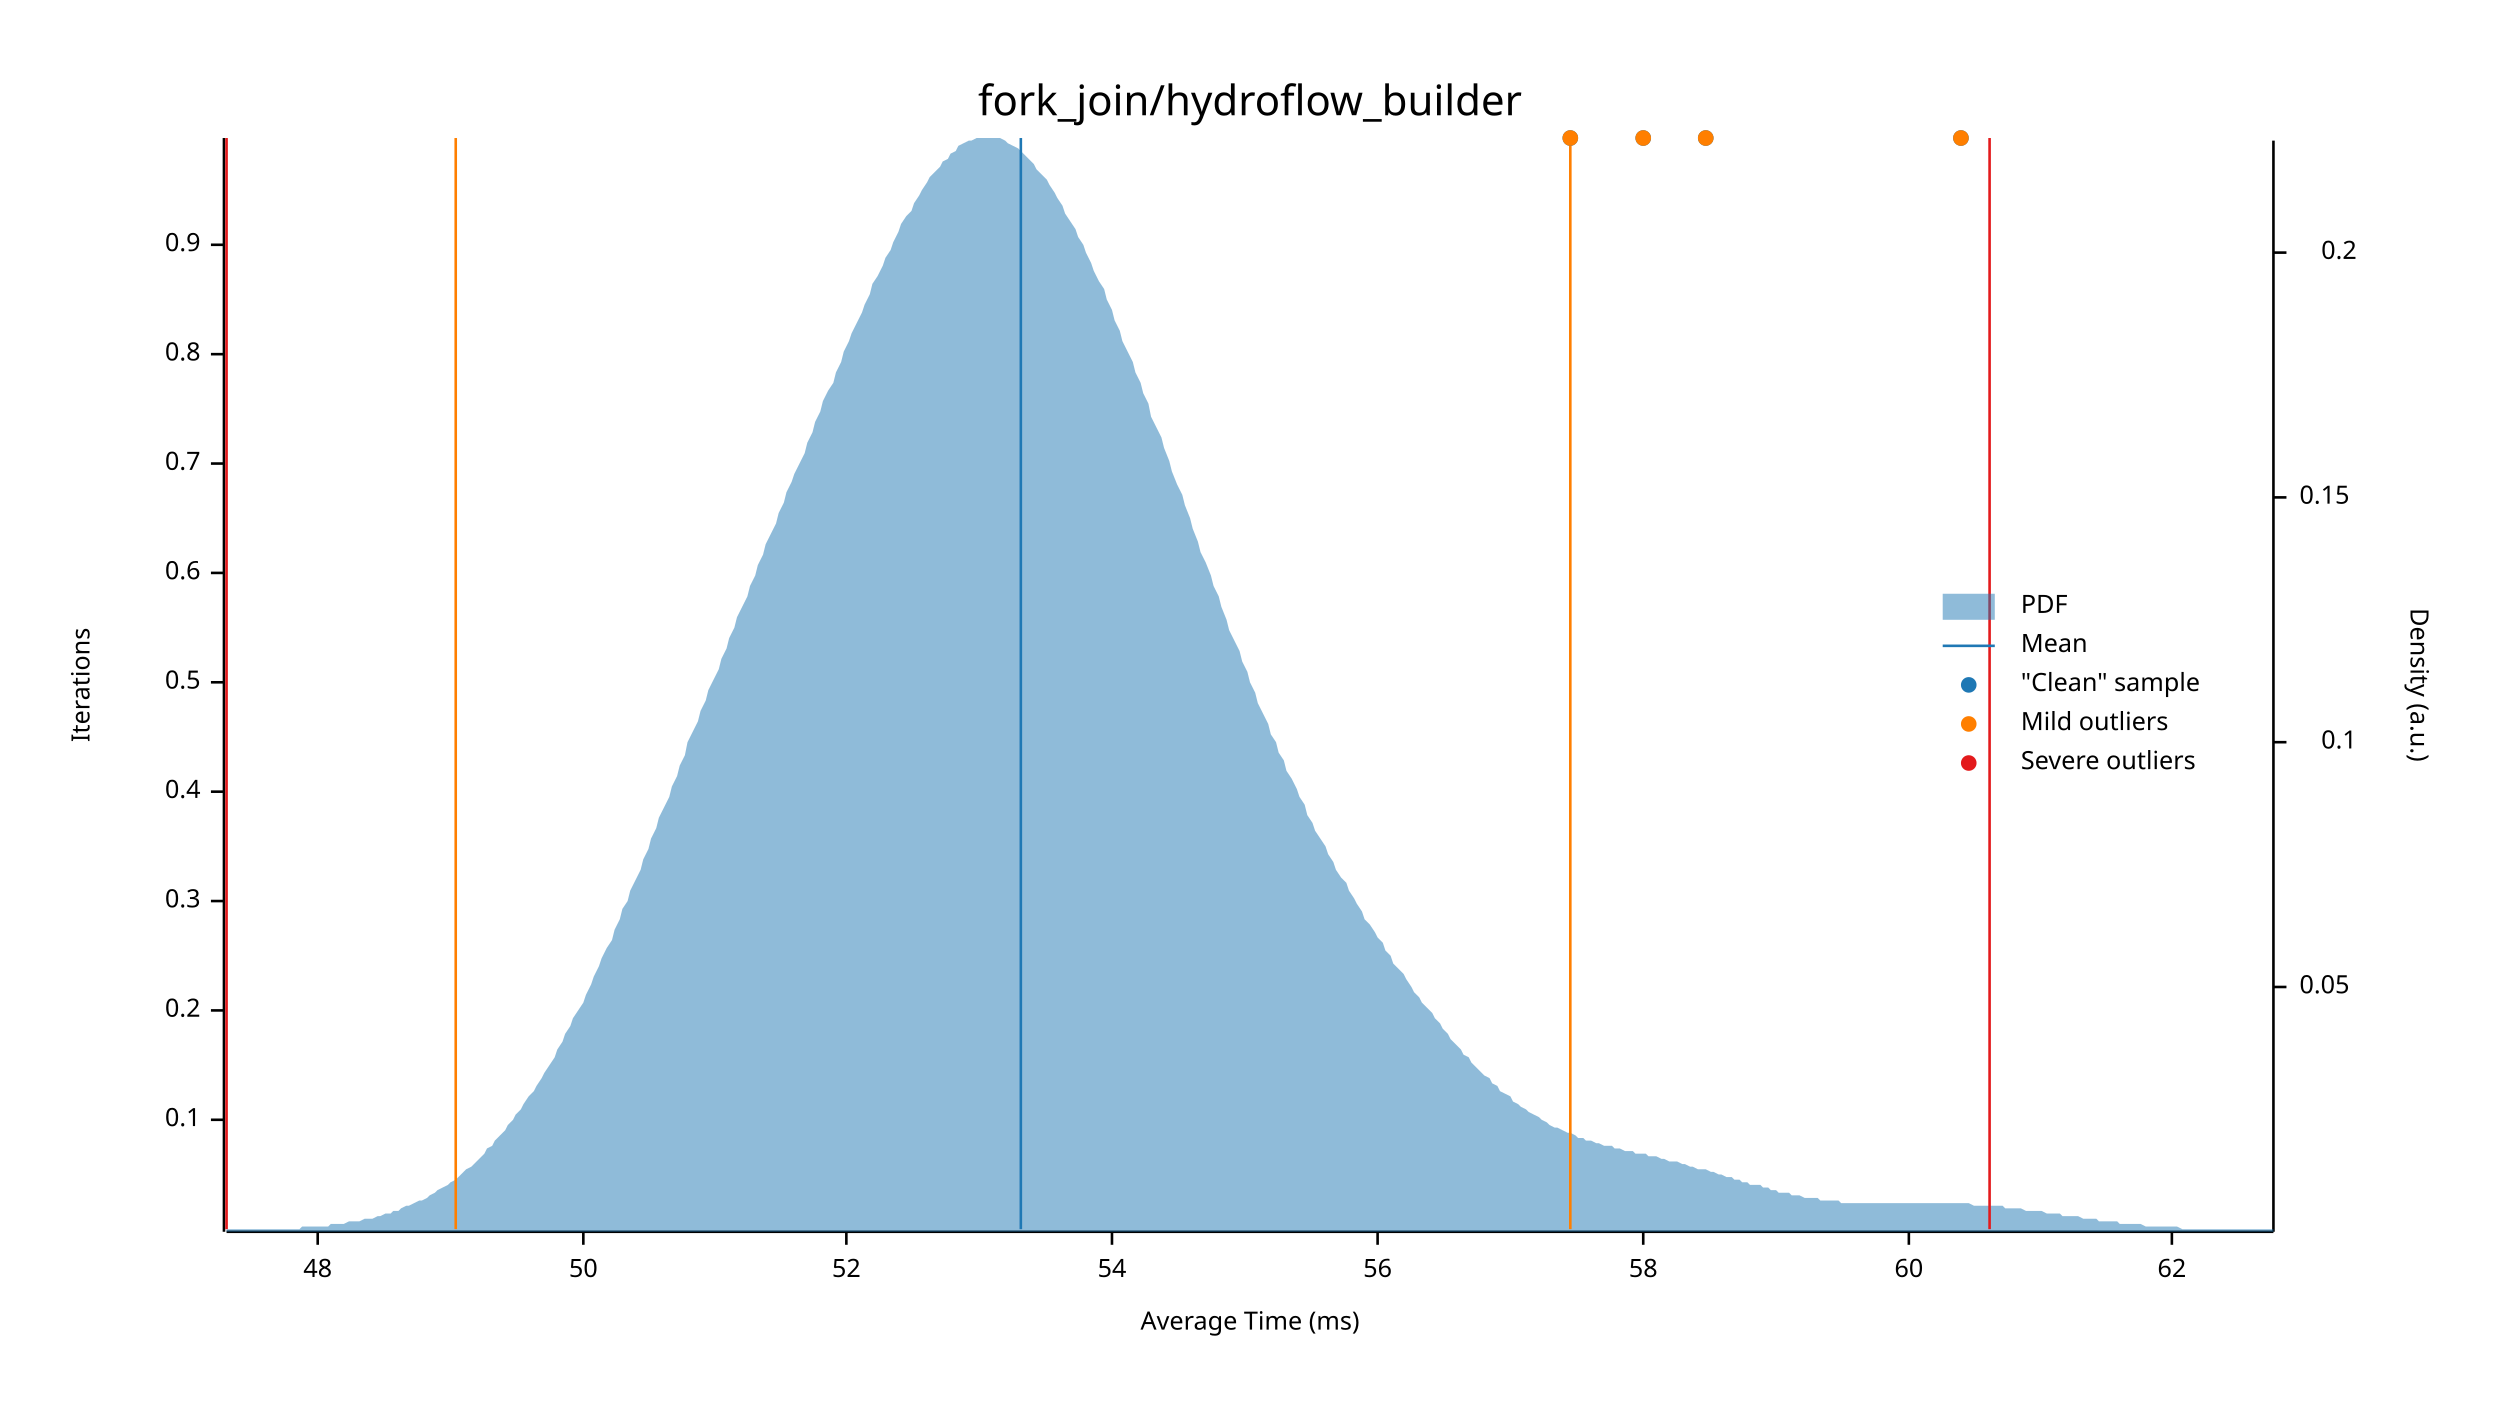
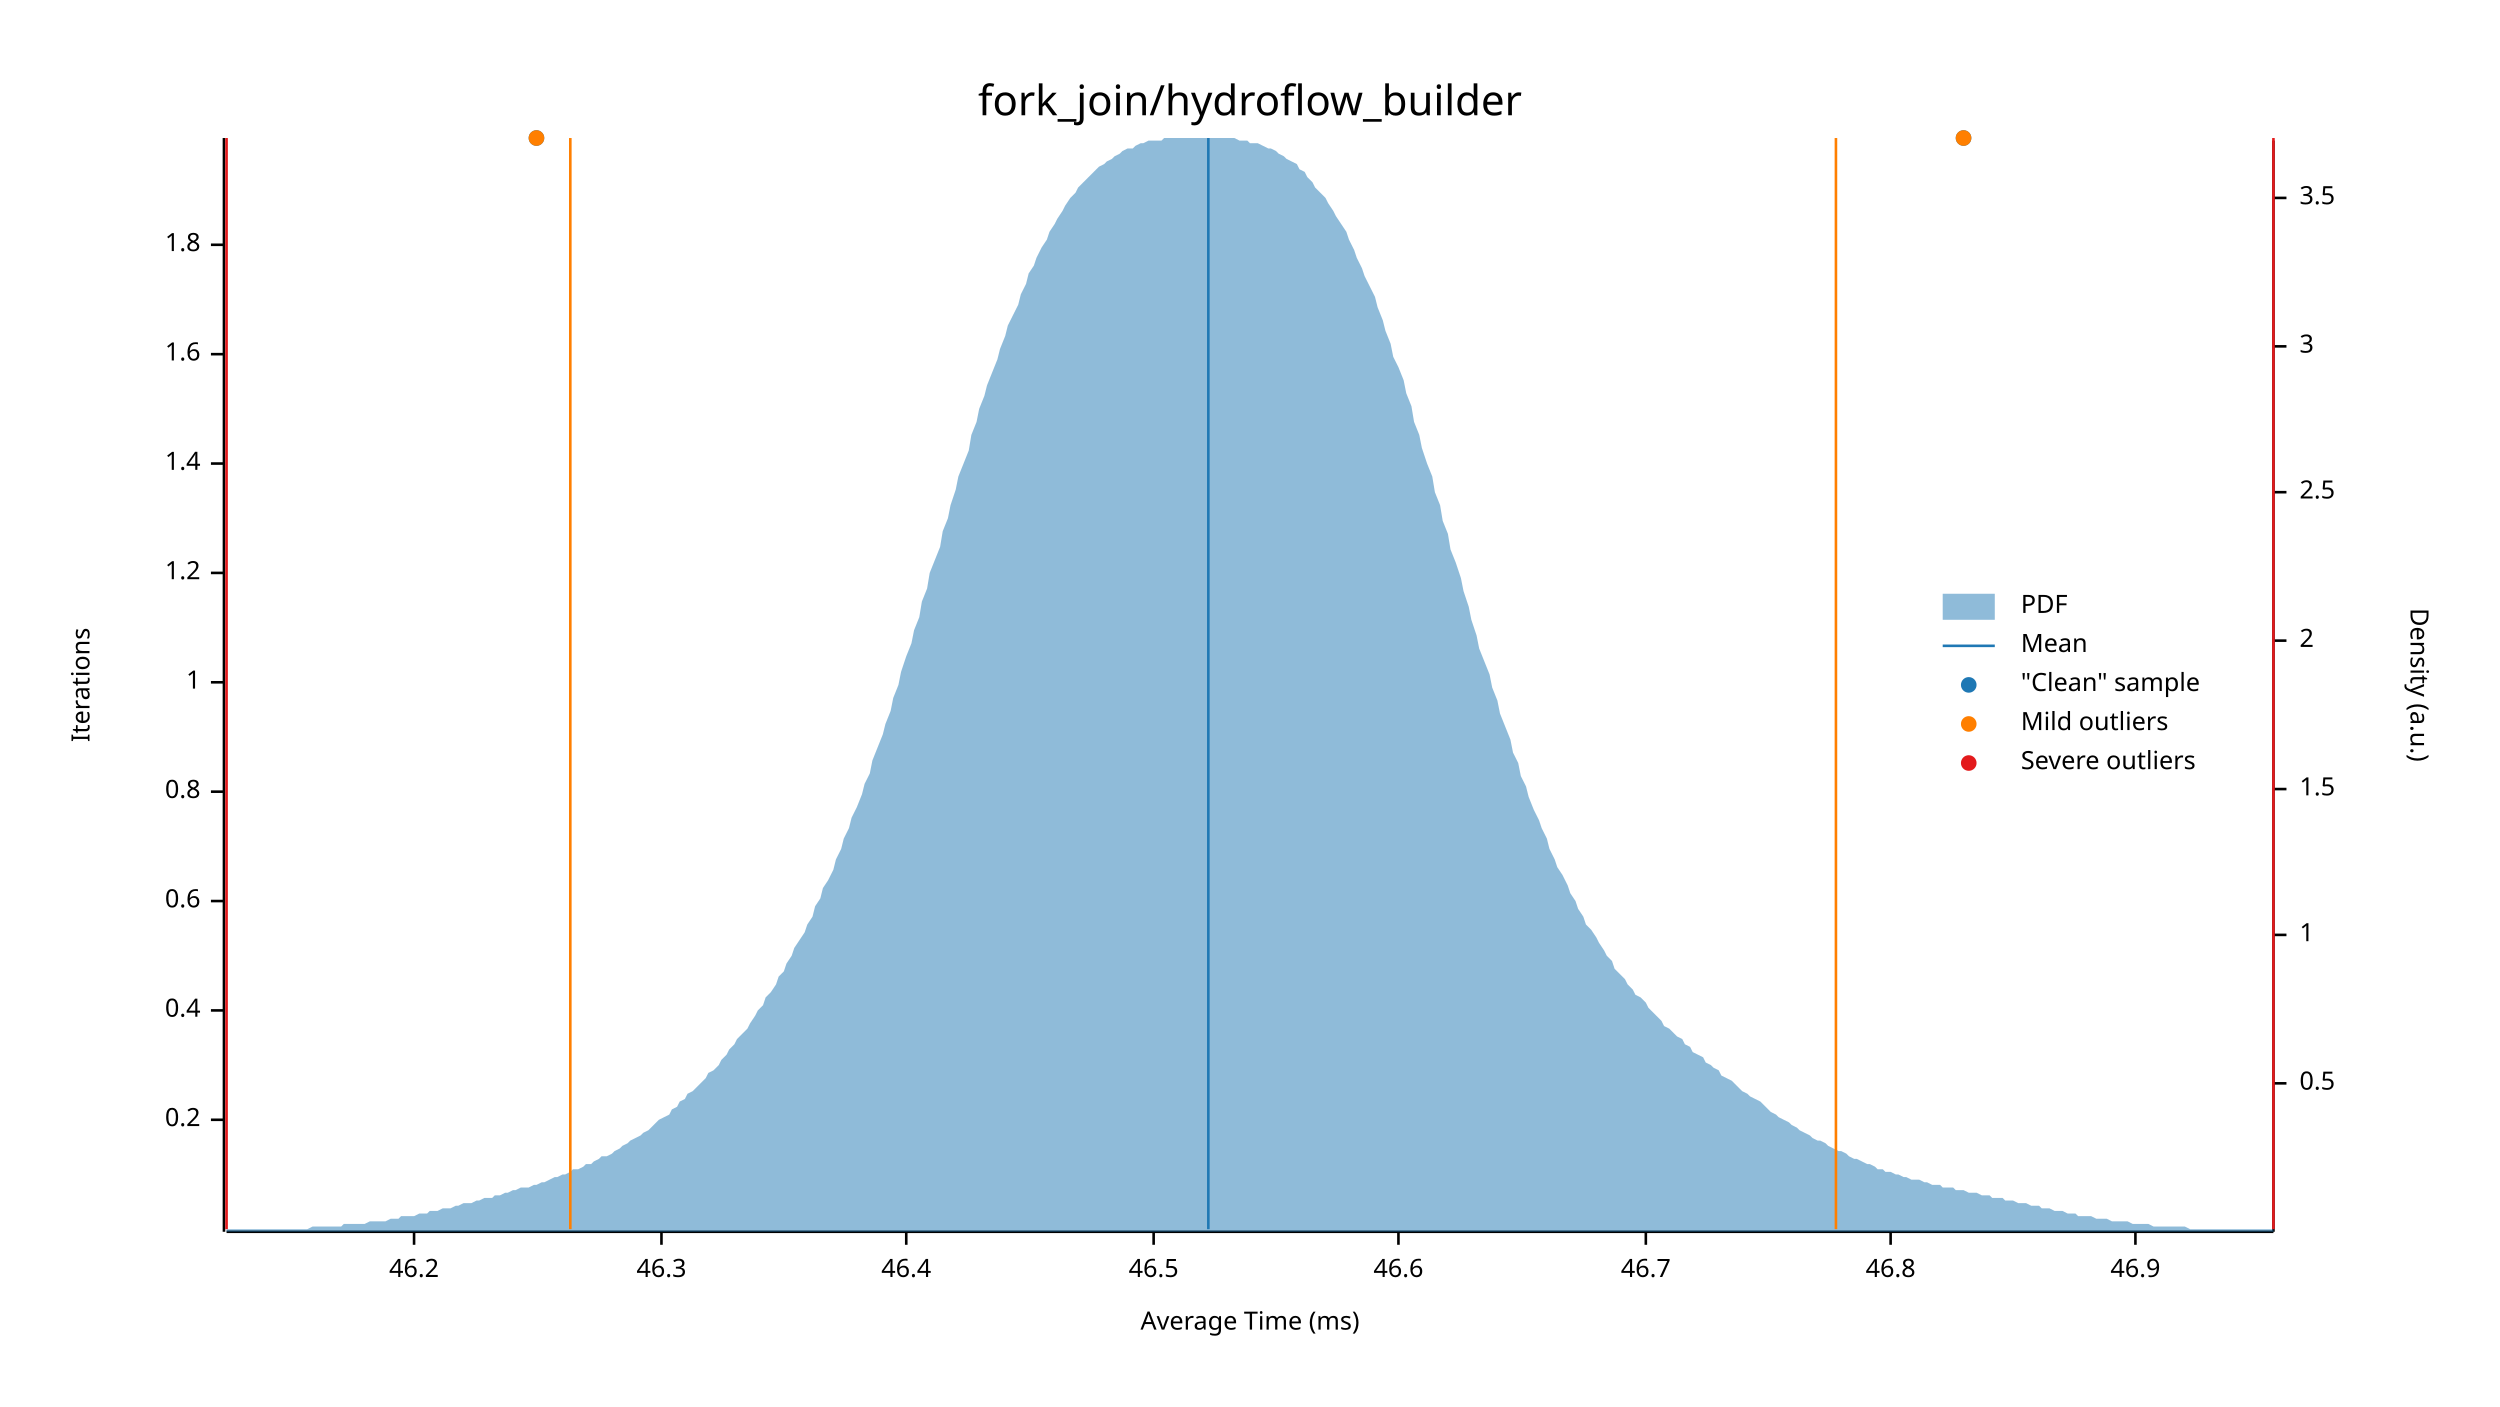
<svg xmlns="http://www.w3.org/2000/svg" width="960" height="540" viewBox="0 0 960 540">
  <text x="480" y="32" dy="0.76em" text-anchor="middle" font-family="sans-serif" font-size="16.129" opacity="1" fill="#000000">
fork_join/hydroflow_builder
</text>
  <text x="27" y="263" dy="0.76em" text-anchor="middle" font-family="sans-serif" font-size="9.677" opacity="1" fill="#000000" transform="rotate(270, 27, 263)">
Iterations
</text>
  <text x="480" y="513" dy="-0.5ex" text-anchor="middle" font-family="sans-serif" font-size="9.677" opacity="1" fill="#000000">
Average Time (ms)
</text>
  <polyline fill="none" opacity="1" stroke="#000000" stroke-width="1" points="86,53 86,473 " />
  <text x="77" y="430" dy="0.5ex" text-anchor="end" font-family="sans-serif" font-size="9.677" opacity="1" fill="#000000">
- 0.1
+ 0.2
</text>
  <polyline fill="none" opacity="1" stroke="#000000" stroke-width="1" points="81,430 86,430 " />
  <text x="77" y="388" dy="0.5ex" text-anchor="end" font-family="sans-serif" font-size="9.677" opacity="1" fill="#000000">
- 0.2
+ 0.4
</text>
  <polyline fill="none" opacity="1" stroke="#000000" stroke-width="1" points="81,388 86,388 " />
  <text x="77" y="346" dy="0.5ex" text-anchor="end" font-family="sans-serif" font-size="9.677" opacity="1" fill="#000000">
- 0.3
+ 0.6
</text>
  <polyline fill="none" opacity="1" stroke="#000000" stroke-width="1" points="81,346 86,346 " />
  <text x="77" y="304" dy="0.5ex" text-anchor="end" font-family="sans-serif" font-size="9.677" opacity="1" fill="#000000">
- 0.4
+ 0.8
</text>
  <polyline fill="none" opacity="1" stroke="#000000" stroke-width="1" points="81,304 86,304 " />
  <text x="77" y="262" dy="0.5ex" text-anchor="end" font-family="sans-serif" font-size="9.677" opacity="1" fill="#000000">
- 0.5
+ 1
</text>
  <polyline fill="none" opacity="1" stroke="#000000" stroke-width="1" points="81,262 86,262 " />
  <text x="77" y="220" dy="0.5ex" text-anchor="end" font-family="sans-serif" font-size="9.677" opacity="1" fill="#000000">
- 0.6
+ 1.2
</text>
  <polyline fill="none" opacity="1" stroke="#000000" stroke-width="1" points="81,220 86,220 " />
  <text x="77" y="178" dy="0.5ex" text-anchor="end" font-family="sans-serif" font-size="9.677" opacity="1" fill="#000000">
- 0.7
+ 1.4
</text>
  <polyline fill="none" opacity="1" stroke="#000000" stroke-width="1" points="81,178 86,178 " />
  <text x="77" y="136" dy="0.5ex" text-anchor="end" font-family="sans-serif" font-size="9.677" opacity="1" fill="#000000">
- 0.8
+ 1.6
</text>
  <polyline fill="none" opacity="1" stroke="#000000" stroke-width="1" points="81,136 86,136 " />
  <text x="77" y="94" dy="0.5ex" text-anchor="end" font-family="sans-serif" font-size="9.677" opacity="1" fill="#000000">
- 0.9
+ 1.8
</text>
  <polyline fill="none" opacity="1" stroke="#000000" stroke-width="1" points="81,94 86,94 " />
  <polyline fill="none" opacity="1" stroke="#000000" stroke-width="1" points="87,473 873,473 " />
-   <text x="122" y="483" dy="0.76em" text-anchor="middle" font-family="sans-serif" font-size="9.677" opacity="1" fill="#000000">
- 48
+   <text x="159" y="483" dy="0.76em" text-anchor="middle" font-family="sans-serif" font-size="9.677" opacity="1" fill="#000000">
+ 46.2
</text>
-   <polyline fill="none" opacity="1" stroke="#000000" stroke-width="1" points="122,473 122,478 " />
-   <text x="224" y="483" dy="0.76em" text-anchor="middle" font-family="sans-serif" font-size="9.677" opacity="1" fill="#000000">
- 50
+   <polyline fill="none" opacity="1" stroke="#000000" stroke-width="1" points="159,473 159,478 " />
+   <text x="254" y="483" dy="0.76em" text-anchor="middle" font-family="sans-serif" font-size="9.677" opacity="1" fill="#000000">
+ 46.3
</text>
-   <polyline fill="none" opacity="1" stroke="#000000" stroke-width="1" points="224,473 224,478 " />
-   <text x="325" y="483" dy="0.76em" text-anchor="middle" font-family="sans-serif" font-size="9.677" opacity="1" fill="#000000">
- 52
+   <polyline fill="none" opacity="1" stroke="#000000" stroke-width="1" points="254,473 254,478 " />
+   <text x="348" y="483" dy="0.76em" text-anchor="middle" font-family="sans-serif" font-size="9.677" opacity="1" fill="#000000">
+ 46.4
</text>
-   <polyline fill="none" opacity="1" stroke="#000000" stroke-width="1" points="325,473 325,478 " />
-   <text x="427" y="483" dy="0.76em" text-anchor="middle" font-family="sans-serif" font-size="9.677" opacity="1" fill="#000000">
- 54
+   <polyline fill="none" opacity="1" stroke="#000000" stroke-width="1" points="348,473 348,478 " />
+   <text x="443" y="483" dy="0.76em" text-anchor="middle" font-family="sans-serif" font-size="9.677" opacity="1" fill="#000000">
+ 46.5
</text>
-   <polyline fill="none" opacity="1" stroke="#000000" stroke-width="1" points="427,473 427,478 " />
-   <text x="529" y="483" dy="0.76em" text-anchor="middle" font-family="sans-serif" font-size="9.677" opacity="1" fill="#000000">
- 56
+   <polyline fill="none" opacity="1" stroke="#000000" stroke-width="1" points="443,473 443,478 " />
+   <text x="537" y="483" dy="0.76em" text-anchor="middle" font-family="sans-serif" font-size="9.677" opacity="1" fill="#000000">
+ 46.6
</text>
-   <polyline fill="none" opacity="1" stroke="#000000" stroke-width="1" points="529,473 529,478 " />
-   <text x="631" y="483" dy="0.76em" text-anchor="middle" font-family="sans-serif" font-size="9.677" opacity="1" fill="#000000">
- 58
+   <polyline fill="none" opacity="1" stroke="#000000" stroke-width="1" points="537,473 537,478 " />
+   <text x="632" y="483" dy="0.76em" text-anchor="middle" font-family="sans-serif" font-size="9.677" opacity="1" fill="#000000">
+ 46.7
</text>
-   <polyline fill="none" opacity="1" stroke="#000000" stroke-width="1" points="631,473 631,478 " />
-   <text x="733" y="483" dy="0.76em" text-anchor="middle" font-family="sans-serif" font-size="9.677" opacity="1" fill="#000000">
- 60
+   <polyline fill="none" opacity="1" stroke="#000000" stroke-width="1" points="632,473 632,478 " />
+   <text x="726" y="483" dy="0.76em" text-anchor="middle" font-family="sans-serif" font-size="9.677" opacity="1" fill="#000000">
+ 46.8
</text>
-   <polyline fill="none" opacity="1" stroke="#000000" stroke-width="1" points="733,473 733,478 " />
-   <text x="834" y="483" dy="0.76em" text-anchor="middle" font-family="sans-serif" font-size="9.677" opacity="1" fill="#000000">
- 62
+   <polyline fill="none" opacity="1" stroke="#000000" stroke-width="1" points="726,473 726,478 " />
+   <text x="820" y="483" dy="0.76em" text-anchor="middle" font-family="sans-serif" font-size="9.677" opacity="1" fill="#000000">
+ 46.9
</text>
-   <polyline fill="none" opacity="1" stroke="#000000" stroke-width="1" points="834,473 834,478 " />
+   <polyline fill="none" opacity="1" stroke="#000000" stroke-width="1" points="820,473 820,478 " />
  <text x="933" y="263" dy="0.76em" text-anchor="middle" font-family="sans-serif" font-size="9.677" opacity="1" fill="#000000" transform="rotate(90, 933, 263)">
Density (a.u.)
</text>
  <polyline fill="none" opacity="1" stroke="#000000" stroke-width="1" points="873,54 873,473 " />
-   <text x="883" y="379" dy="0.5ex" text-anchor="start" font-family="sans-serif" font-size="9.677" opacity="1" fill="#000000">
- 0.05
+   <text x="883" y="416" dy="0.5ex" text-anchor="start" font-family="sans-serif" font-size="9.677" opacity="1" fill="#000000">
+ 0.5
</text>
-   <polyline fill="none" opacity="1" stroke="#000000" stroke-width="1" points="873,379 878,379 " />
-   <text x="905" y="285" dy="0.5ex" text-anchor="end" font-family="sans-serif" font-size="9.677" opacity="1" fill="#000000">
- 0.1
+   <polyline fill="none" opacity="1" stroke="#000000" stroke-width="1" points="873,416 878,416 " />
+   <text x="883" y="359" dy="0.5ex" text-anchor="start" font-family="sans-serif" font-size="9.677" opacity="1" fill="#000000">
+ 1
</text>
-   <polyline fill="none" opacity="1" stroke="#000000" stroke-width="1" points="873,285 878,285 " />
-   <text x="883" y="191" dy="0.5ex" text-anchor="start" font-family="sans-serif" font-size="9.677" opacity="1" fill="#000000">
- 0.15
+   <polyline fill="none" opacity="1" stroke="#000000" stroke-width="1" points="873,359 878,359 " />
+   <text x="883" y="303" dy="0.5ex" text-anchor="start" font-family="sans-serif" font-size="9.677" opacity="1" fill="#000000">
+ 1.5
</text>
-   <polyline fill="none" opacity="1" stroke="#000000" stroke-width="1" points="873,191 878,191 " />
-   <text x="905" y="97" dy="0.5ex" text-anchor="end" font-family="sans-serif" font-size="9.677" opacity="1" fill="#000000">
- 0.2
+   <polyline fill="none" opacity="1" stroke="#000000" stroke-width="1" points="873,303 878,303 " />
+   <text x="883" y="246" dy="0.5ex" text-anchor="start" font-family="sans-serif" font-size="9.677" opacity="1" fill="#000000">
+ 2
</text>
-   <polyline fill="none" opacity="1" stroke="#000000" stroke-width="1" points="873,97 878,97 " />
-   <polygon opacity="0.5" fill="#1F78B4" points="87,472 88,472 90,472 91,472 93,472 94,472 96,472 98,472 99,472 101,472 102,472 104,472 105,472 107,472 109,472 110,472 112,472 113,472 115,472 116,471 118,471 120,471 121,471 123,471 124,471 126,471 127,470 129,470 131,470 132,470 134,469 135,469 137,469 138,469 140,468 142,468 143,468 145,467 146,467 148,466 150,466 151,465 153,465 154,464 156,463 157,463 159,462 161,461 162,461 164,460 165,459 167,458 168,457 170,456 172,455 173,454 175,453 176,452 178,450 179,449 181,448 183,446 184,445 186,443 187,441 189,440 190,438 192,436 194,434 195,432 197,430 198,428 200,426 201,424 203,421 205,419 206,417 208,414 209,412 211,409 213,406 214,403 216,400 217,397 219,394 220,391 222,388 224,385 225,382 227,378 228,375 230,371 231,368 233,364 235,361 236,357 238,353 239,349 241,346 242,342 244,338 246,334 247,330 249,326 250,322 252,318 253,314 255,310 257,306 258,302 260,298 261,294 263,290 264,285 266,281 268,277 269,273 271,269 272,265 274,261 276,257 277,253 279,249 280,245 282,241 283,237 285,233 287,229 288,225 290,221 291,217 293,213 294,209 296,205 298,201 299,197 301,193 302,189 304,185 305,182 307,178 309,174 310,170 312,166 313,162 315,158 316,154 318,150 320,147 321,143 323,139 324,135 326,131 327,128 329,124 331,120 332,117 334,113 335,109 337,106 339,102 340,99 342,96 343,93 345,89 346,86 348,83 350,81 351,78 353,75 354,73 356,70 357,68 359,66 361,64 362,62 364,61 365,59 367,58 368,56 370,55 372,54 373,54 375,53 376,53 378,53 379,53 381,53 383,53 384,53 386,54 387,55 389,56 391,57 392,58 394,60 395,61 397,63 398,65 400,67 402,69 403,71 405,74 406,76 408,79 409,82 411,85 413,88 414,91 416,94 417,97 419,101 420,104 422,108 424,111 425,115 427,119 428,123 430,127 431,131 433,135 435,139 436,143 438,147 439,151 441,155 442,160 444,164 446,168 447,172 449,177 450,181 452,186 454,190 455,194 457,199 458,203 460,208 461,212 463,216 465,221 466,225 468,229 469,233 471,238 472,242 474,246 476,250 477,254 479,258 480,262 482,266 483,270 485,274 487,278 488,282 490,285 491,289 493,292 494,296 496,299 498,303 499,306 501,309 502,313 504,316 505,319 507,322 509,325 510,328 512,331 513,334 515,337 517,339 518,342 520,345 521,347 523,350 524,353 526,355 528,358 529,360 531,362 532,365 534,367 535,370 537,372 539,374 540,376 542,379 543,381 545,383 546,385 548,387 550,389 551,391 553,393 554,395 556,397 557,399 559,401 561,403 562,405 564,406 565,408 567,410 568,411 570,413 572,414 573,416 575,417 576,419 578,420 580,421 581,423 583,424 584,425 586,426 587,427 589,428 591,429 592,430 594,431 595,432 597,433 598,433 600,434 602,435 603,435 605,436 606,437 608,437 609,438 611,438 613,439 614,439 616,440 617,440 619,440 620,441 622,441 624,442 625,442 627,442 628,443 630,443 632,443 633,444 635,444 636,444 638,445 639,445 641,446 643,446 644,446 646,447 647,447 649,448 650,448 652,449 654,449 655,449 657,450 658,450 660,451 661,451 663,452 665,452 666,453 668,453 669,454 671,454 672,455 674,455 676,455 677,456 679,456 680,457 682,457 683,458 685,458 687,458 688,459 690,459 691,459 693,460 695,460 696,460 698,460 699,461 701,461 702,461 704,461 706,461 707,462 709,462 710,462 712,462 713,462 715,462 717,462 718,462 720,462 721,462 723,462 724,462 726,462 728,462 729,462 731,462 732,462 734,462 735,462 737,462 739,462 740,462 742,462 743,462 745,462 746,462 748,462 750,462 751,462 753,462 754,462 756,462 758,463 759,463 761,463 762,463 764,463 765,463 767,463 769,463 770,464 772,464 773,464 775,464 776,464 778,465 780,465 781,465 783,465 784,465 786,466 787,466 789,466 791,466 792,467 794,467 795,467 797,467 798,467 800,468 802,468 803,468 805,468 806,469 808,469 809,469 811,469 813,469 814,470 816,470 817,470 819,470 821,470 822,470 824,471 825,471 827,471 828,471 830,471 832,471 833,471 835,471 836,471 838,472 839,472 841,472 843,472 844,472 846,472 847,472 849,472 850,472 852,472 854,472 855,472 857,472 858,472 860,472 861,472 863,472 865,472 866,472 868,472 869,472 871,472 873,472 873,473 87,473 " />
-   <polyline fill="none" opacity="1" stroke="#1F78B4" stroke-width="1" points="392,472 392,53 " />
-   <polyline fill="none" opacity="1" stroke="#FF7F00" stroke-width="1" points="175,472 175,53 " />
-   <polyline fill="none" opacity="1" stroke="#FF7F00" stroke-width="1" points="603,472 603,53 " />
+   <polyline fill="none" opacity="1" stroke="#000000" stroke-width="1" points="873,246 878,246 " />
+   <text x="883" y="189" dy="0.5ex" text-anchor="start" font-family="sans-serif" font-size="9.677" opacity="1" fill="#000000">
+ 2.5
+ </text>
+   <polyline fill="none" opacity="1" stroke="#000000" stroke-width="1" points="873,189 878,189 " />
+   <text x="883" y="133" dy="0.5ex" text-anchor="start" font-family="sans-serif" font-size="9.677" opacity="1" fill="#000000">
+ 3
+ </text>
+   <polyline fill="none" opacity="1" stroke="#000000" stroke-width="1" points="873,133 878,133 " />
+   <text x="883" y="76" dy="0.5ex" text-anchor="start" font-family="sans-serif" font-size="9.677" opacity="1" fill="#000000">
+ 3.5
+ </text>
+   <polyline fill="none" opacity="1" stroke="#000000" stroke-width="1" points="873,76 878,76 " />
+   <polygon opacity="0.5" fill="#1F78B4" points="87,472 88,472 90,472 91,472 93,472 94,472 96,472 98,472 99,472 101,472 102,472 104,472 105,472 107,472 109,472 110,472 112,472 113,472 115,472 116,472 118,472 120,471 121,471 123,471 124,471 126,471 127,471 129,471 131,471 132,470 134,470 135,470 137,470 138,470 140,470 142,469 143,469 145,469 146,469 148,469 150,468 151,468 153,468 154,467 156,467 157,467 159,467 161,466 162,466 164,466 165,465 167,465 168,465 170,464 172,464 173,464 175,463 176,463 178,462 179,462 181,462 183,461 184,461 186,460 187,460 189,460 190,459 192,459 194,458 195,458 197,457 198,457 200,456 201,456 203,456 205,455 206,455 208,454 209,454 211,453 213,452 214,452 216,451 217,451 219,450 220,449 222,449 224,448 225,447 227,447 228,446 230,445 231,444 233,444 235,443 236,442 238,441 239,440 241,439 242,438 244,437 246,436 247,435 249,434 250,433 252,431 253,430 255,429 257,428 258,426 260,425 261,423 263,422 264,420 266,419 268,417 269,416 271,414 272,412 274,411 276,409 277,407 279,405 280,403 282,401 283,399 285,397 287,395 288,393 290,390 291,388 293,386 294,383 296,381 298,378 299,375 301,373 302,370 304,367 305,364 307,361 309,358 310,355 312,352 313,348 315,345 316,341 318,338 320,334 321,330 323,326 324,322 326,318 327,314 329,310 331,305 332,301 334,297 335,292 337,287 339,282 340,278 342,273 343,268 345,263 346,258 348,252 350,247 351,242 353,237 354,231 356,226 357,220 359,215 361,210 362,204 364,199 365,194 367,188 368,183 370,178 372,173 373,167 375,162 376,157 378,152 379,148 381,143 383,138 384,134 386,129 387,125 389,121 391,117 392,113 394,109 395,105 397,102 398,99 400,95 402,92 403,89 405,86 406,84 408,81 409,79 411,76 413,74 414,72 416,70 417,69 419,67 420,66 422,64 424,63 425,62 427,61 428,60 430,59 431,58 433,57 435,57 436,56 438,55 439,55 441,54 442,54 444,54 446,54 447,53 449,53 450,53 452,53 454,53 455,53 457,53 458,53 460,53 461,53 463,53 465,53 466,53 468,53 469,53 471,53 472,53 474,53 476,54 477,54 479,54 480,55 482,55 483,55 485,56 487,57 488,57 490,58 491,59 493,60 494,61 496,62 498,63 499,65 501,66 502,68 504,70 505,72 507,74 509,76 510,78 512,81 513,83 515,86 517,89 518,92 520,96 521,99 523,103 524,106 526,110 528,114 529,118 531,123 532,127 534,132 535,137 537,141 539,146 540,151 542,156 543,162 545,167 546,172 548,178 550,183 551,189 553,194 554,200 556,205 557,211 559,216 561,222 562,227 564,233 565,238 567,244 568,249 570,254 572,259 573,264 575,269 576,274 578,279 580,284 581,289 583,293 584,298 586,302 587,306 589,311 591,315 592,318 594,322 595,326 597,330 598,333 600,336 602,340 603,343 605,346 606,349 608,352 609,355 611,357 613,360 614,362 616,365 617,367 619,369 620,372 622,374 624,376 625,378 627,380 628,382 630,383 632,385 633,387 635,389 636,390 638,392 639,394 641,395 643,397 644,398 646,399 647,401 649,402 650,404 652,405 654,406 655,408 657,409 658,410 660,411 661,413 663,414 665,415 666,416 668,418 669,419 671,420 672,421 674,422 676,423 677,424 679,426 680,427 682,428 683,429 685,430 687,431 688,432 690,433 691,434 693,435 695,436 696,437 698,438 699,438 701,439 702,440 704,441 706,442 707,442 709,443 710,444 712,445 713,445 715,446 717,447 718,447 720,448 721,449 723,449 724,450 726,450 728,451 729,451 731,452 732,452 734,453 735,453 737,453 739,454 740,454 742,455 743,455 745,455 746,456 748,456 750,456 751,457 753,457 754,457 756,458 758,458 759,458 761,459 762,459 764,459 765,460 767,460 769,460 770,461 772,461 773,461 775,462 776,462 778,462 780,463 781,463 783,463 784,464 786,464 787,464 789,465 791,465 792,465 794,466 795,466 797,466 798,467 800,467 802,467 803,467 805,468 806,468 808,468 809,468 811,469 813,469 814,469 816,469 817,469 819,470 821,470 822,470 824,470 825,470 827,471 828,471 830,471 832,471 833,471 835,471 836,471 838,471 839,471 841,472 843,472 844,472 846,472 847,472 849,472 850,472 852,472 854,472 855,472 857,472 858,472 860,472 861,472 863,472 865,472 866,472 868,472 869,472 871,472 873,472 873,473 87,473 " />
+   <polyline fill="none" opacity="1" stroke="#1F78B4" stroke-width="1" points="464,472 464,53 " />
+   <polyline fill="none" opacity="1" stroke="#FF7F00" stroke-width="1" points="219,472 219,53 " />
+   <polyline fill="none" opacity="1" stroke="#FF7F00" stroke-width="1" points="705,472 705,53 " />
  <polyline fill="none" opacity="1" stroke="#E31A1C" stroke-width="1" points="87,472 87,53 " />
-   <polyline fill="none" opacity="1" stroke="#E31A1C" stroke-width="1" points="764,472 764,53 " />
-   <circle cx="655" cy="53" r="3" opacity="1" fill="#1F78B4" stroke="none" stroke-width="1" />
-   <circle cx="603" cy="53" r="3" opacity="1" fill="#1F78B4" stroke="none" stroke-width="1" />
-   <circle cx="753" cy="53" r="3" opacity="1" fill="#1F78B4" stroke="none" stroke-width="1" />
-   <circle cx="631" cy="53" r="3" opacity="1" fill="#1F78B4" stroke="none" stroke-width="1" />
-   <circle cx="655" cy="53" r="3" opacity="1" fill="#FF7F00" stroke="none" stroke-width="1" />
-   <circle cx="603" cy="53" r="3" opacity="1" fill="#FF7F00" stroke="none" stroke-width="1" />
-   <circle cx="753" cy="53" r="3" opacity="1" fill="#FF7F00" stroke="none" stroke-width="1" />
-   <circle cx="631" cy="53" r="3" opacity="1" fill="#FF7F00" stroke="none" stroke-width="1" />
+   <polyline fill="none" opacity="1" stroke="#E31A1C" stroke-width="1" points="873,472 873,53 " />
+   <circle cx="206" cy="53" r="3" opacity="1" fill="#1F78B4" stroke="none" stroke-width="1" />
+   <circle cx="754" cy="53" r="3" opacity="1" fill="#1F78B4" stroke="none" stroke-width="1" />
+   <circle cx="206" cy="53" r="3" opacity="1" fill="#FF7F00" stroke="none" stroke-width="1" />
+   <circle cx="754" cy="53" r="3" opacity="1" fill="#FF7F00" stroke="none" stroke-width="1" />
  <text x="776" y="228" dy="0.76em" text-anchor="start" font-family="sans-serif" font-size="9.677" opacity="1" fill="#000000">
PDF
</text>
  <text x="776" y="243" dy="0.76em" text-anchor="start" font-family="sans-serif" font-size="9.677" opacity="1" fill="#000000">
Mean
</text>
  <text x="776" y="258" dy="0.76em" text-anchor="start" font-family="sans-serif" font-size="9.677" opacity="1" fill="#000000">
"Clean" sample
</text>
  <text x="776" y="273" dy="0.76em" text-anchor="start" font-family="sans-serif" font-size="9.677" opacity="1" fill="#000000">
Mild outliers
</text>
  <text x="776" y="288" dy="0.76em" text-anchor="start" font-family="sans-serif" font-size="9.677" opacity="1" fill="#000000">
Severe outliers
</text>
  <rect x="746" y="228" width="20" height="10" opacity="0.5" fill="#1F78B4" stroke="none" />
  <polyline fill="none" opacity="1" stroke="#1F78B4" stroke-width="1" points="746,248 766,248 " />
  <circle cx="756" cy="263" r="3" opacity="1" fill="#1F78B4" stroke="none" stroke-width="1" />
  <circle cx="756" cy="278" r="3" opacity="1" fill="#FF7F00" stroke="none" stroke-width="1" />
  <circle cx="756" cy="293" r="3" opacity="1" fill="#E31A1C" stroke="none" stroke-width="1" />
</svg>
